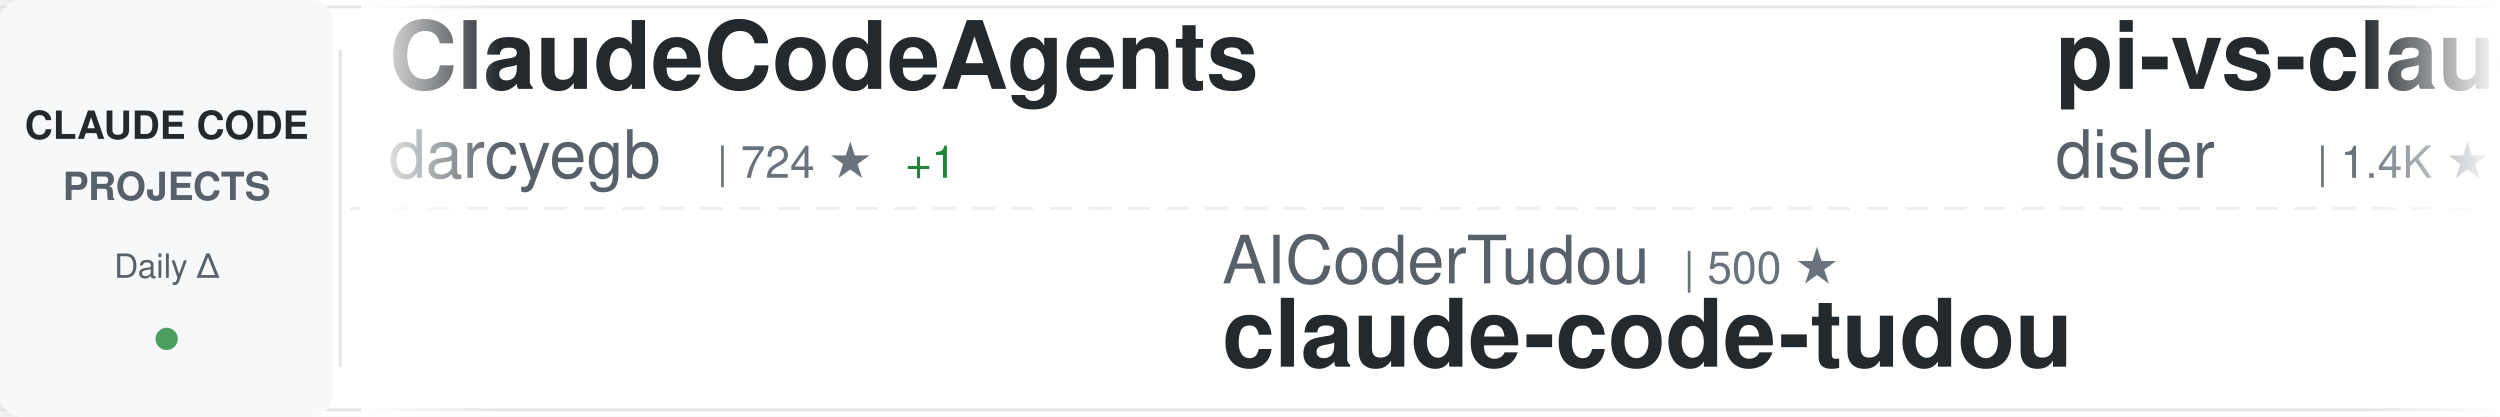
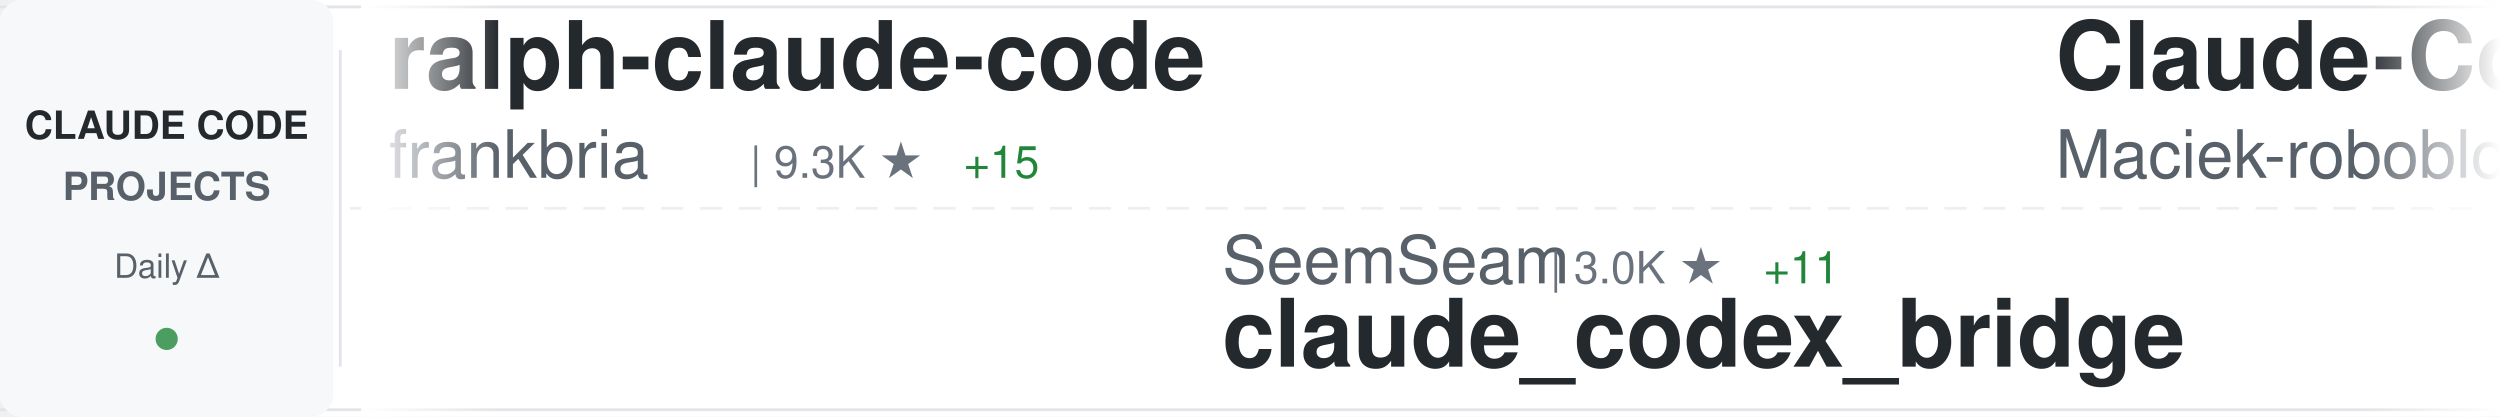
<svg xmlns="http://www.w3.org/2000/svg" width="900" height="150">
  <defs>
    <linearGradient id="awesomeLeftFade" x1="0%" y1="0%" x2="100%" y2="0%">
      <stop offset="0%" style="stop-color:#ffffff;stop-opacity:1" />
      <stop offset="100%" style="stop-color:#ffffff;stop-opacity:0" />
    </linearGradient>
    <linearGradient id="awesomeRightFade" x1="0%" y1="0%" x2="100%" y2="0%">
      <stop offset="0%" style="stop-color:#ffffff;stop-opacity:0" />
      <stop offset="100%" style="stop-color:#ffffff;stop-opacity:1" />
    </linearGradient>
  </defs>
  <rect width="900" height="150" fill="#ffffff" rx="8" />
  <rect x="0" y="2" width="900" height="1" fill="#e1e4e8" />
  <rect x="0" y="147" width="900" height="1" fill="#e1e4e8" />
  <line x1="0" y1="75" x2="900" y2="75" stroke="#e1e4e8" stroke-width="1" stroke-dasharray="8 6" opacity="0.6" />
  <rect x="0" y="0" width="120" height="150" fill="#f6f8fa" rx="8" />
  <text x="60" y="50" font-family="-apple-system, BlinkMacSystemFont, 'Segoe UI', Helvetica, Arial, sans-serif" font-size="14" font-weight="600" fill="#24292e" text-anchor="middle">CLAUDE CODE</text>
  <text x="60" y="72" font-family="-apple-system, BlinkMacSystemFont, 'Segoe UI', Helvetica, Arial, sans-serif" font-size="14" font-weight="600" fill="#586069" text-anchor="middle">PROJECTS</text>
  <text x="60" y="100" font-family="-apple-system, BlinkMacSystemFont, 'Segoe UI', Helvetica, Arial, sans-serif" font-size="12" font-weight="500" fill="#586069" text-anchor="middle">Daily Δ</text>
  <circle cx="60" cy="122" r="4" fill="#22863a" opacity="0.8" />
  <rect x="122" y="18" width="1" height="114" fill="#e1e4e8" />
  <clipPath id="awesomeTickerClip">
    <rect x="130" y="0" width="770" height="150" />
  </clipPath>
  <g clip-path="url(#awesomeTickerClip)">
    <g id="awesomeTickerItems">
      <animateTransform attributeName="transform" attributeType="XML" type="translate" from="0 0" to="-3000 0" dur="54s" repeatCount="indefinite" />
      <g transform="translate(0, 0)">
-         <text x="140" y="32" font-family="-apple-system, BlinkMacSystemFont, 'Segoe UI', Helvetica, Arial, sans-serif" font-size="34" font-weight="600" fill="#24292e">ClaudeCodeAgents</text>
-         <text x="140" y="64" font-family="-apple-system, BlinkMacSystemFont, 'Segoe UI', Helvetica, Arial, sans-serif" font-size="24" font-weight="400" fill="#586069">darcyegb</text>
-         <text x="258" y="64" font-family="-apple-system, BlinkMacSystemFont, 'Segoe UI', Helvetica, Arial, sans-serif" font-size="16" font-weight="500" fill="#6a737d">| 724 ★</text>
-         <text x="326" y="64" font-family="-apple-system, BlinkMacSystemFont, 'Segoe UI', Helvetica, Arial, sans-serif" font-size="16" font-weight="500" fill="#22863a"> +1</text>
+         <text x="140" y="32" font-family="-apple-system, BlinkMacSystemFont, 'Segoe UI', Helvetica, Arial, sans-serif" font-size="34" font-weight="600" fill="#24292e">ralph-claude-code</text>
+         <text x="140" y="64" font-family="-apple-system, BlinkMacSystemFont, 'Segoe UI', Helvetica, Arial, sans-serif" font-size="24" font-weight="400" fill="#586069">frankbria</text>
+         <text x="270" y="64" font-family="-apple-system, BlinkMacSystemFont, 'Segoe UI', Helvetica, Arial, sans-serif" font-size="16" font-weight="500" fill="#6a737d">| 9.3K ★</text>
+         <text x="347" y="64" font-family="-apple-system, BlinkMacSystemFont, 'Segoe UI', Helvetica, Arial, sans-serif" font-size="16" font-weight="500" fill="#22863a"> +15</text>
      </g>
      <g transform="translate(300, 0)">
-         <text x="140" y="102" font-family="-apple-system, BlinkMacSystemFont, 'Segoe UI', Helvetica, Arial, sans-serif" font-size="24" font-weight="400" fill="#586069">AICoderTudou</text>
-         <text x="306" y="102" font-family="-apple-system, BlinkMacSystemFont, 'Segoe UI', Helvetica, Arial, sans-serif" font-size="16" font-weight="500" fill="#6a737d">| 500 ★</text>
-         <text x="140" y="132" font-family="-apple-system, BlinkMacSystemFont, 'Segoe UI', Helvetica, Arial, sans-serif" font-size="34" font-weight="600" fill="#24292e">claude-code-tudou</text>
+         <text x="140" y="102" font-family="-apple-system, BlinkMacSystemFont, 'Segoe UI', Helvetica, Arial, sans-serif" font-size="24" font-weight="400" fill="#586069">SeemSeam</text>
+         <text x="258" y="102" font-family="-apple-system, BlinkMacSystemFont, 'Segoe UI', Helvetica, Arial, sans-serif" font-size="16" font-weight="500" fill="#6a737d">| 3.0K ★</text>
+         <text x="335" y="102" font-family="-apple-system, BlinkMacSystemFont, 'Segoe UI', Helvetica, Arial, sans-serif" font-size="16" font-weight="500" fill="#22863a"> +11</text>
+         <text x="140" y="132" font-family="-apple-system, BlinkMacSystemFont, 'Segoe UI', Helvetica, Arial, sans-serif" font-size="34" font-weight="600" fill="#24292e">claude_codex_bridge</text>
      </g>
      <g transform="translate(600, 0)">
-         <text x="140" y="32" font-family="-apple-system, BlinkMacSystemFont, 'Segoe UI', Helvetica, Arial, sans-serif" font-size="34" font-weight="600" fill="#24292e">pi-vs-claude-code</text>
-         <text x="140" y="64" font-family="-apple-system, BlinkMacSystemFont, 'Segoe UI', Helvetica, Arial, sans-serif" font-size="24" font-weight="400" fill="#586069">disler</text>
-         <text x="234" y="64" font-family="-apple-system, BlinkMacSystemFont, 'Segoe UI', Helvetica, Arial, sans-serif" font-size="16" font-weight="500" fill="#6a737d">| 1.4K ★</text>
-         <text x="311" y="64" font-family="-apple-system, BlinkMacSystemFont, 'Segoe UI', Helvetica, Arial, sans-serif" font-size="16" font-weight="500" fill="#22863a"> +4</text>
+         <text x="140" y="32" font-family="-apple-system, BlinkMacSystemFont, 'Segoe UI', Helvetica, Arial, sans-serif" font-size="34" font-weight="600" fill="#24292e">Claude-Code-Usage-Monito...</text>
+         <text x="140" y="64" font-family="-apple-system, BlinkMacSystemFont, 'Segoe UI', Helvetica, Arial, sans-serif" font-size="24" font-weight="400" fill="#586069">Maciek-roboblog</text>
+         <text x="342" y="64" font-family="-apple-system, BlinkMacSystemFont, 'Segoe UI', Helvetica, Arial, sans-serif" font-size="16" font-weight="500" fill="#6a737d">| 8.2K ★</text>
+         <text x="419" y="64" font-family="-apple-system, BlinkMacSystemFont, 'Segoe UI', Helvetica, Arial, sans-serif" font-size="16" font-weight="500" fill="#22863a"> +5</text>
      </g>
      <g transform="translate(900, 0)">
-         <text x="140" y="102" font-family="-apple-system, BlinkMacSystemFont, 'Segoe UI', Helvetica, Arial, sans-serif" font-size="24" font-weight="400" fill="#586069">Yuyz0112</text>
-         <text x="258" y="102" font-family="-apple-system, BlinkMacSystemFont, 'Segoe UI', Helvetica, Arial, sans-serif" font-size="16" font-weight="500" fill="#6a737d">| 2.4K ★</text>
-         <text x="335" y="102" font-family="-apple-system, BlinkMacSystemFont, 'Segoe UI', Helvetica, Arial, sans-serif" font-size="16" font-weight="500" fill="#22863a"> +1</text>
-         <text x="140" y="132" font-family="-apple-system, BlinkMacSystemFont, 'Segoe UI', Helvetica, Arial, sans-serif" font-size="34" font-weight="600" fill="#24292e">claude-code-reverse</text>
+         <text x="140" y="102" font-family="-apple-system, BlinkMacSystemFont, 'Segoe UI', Helvetica, Arial, sans-serif" font-size="24" font-weight="400" fill="#586069">carlvellotti</text>
+         <text x="306" y="102" font-family="-apple-system, BlinkMacSystemFont, 'Segoe UI', Helvetica, Arial, sans-serif" font-size="16" font-weight="500" fill="#6a737d">| 2.1K ★</text>
+         <text x="383" y="102" font-family="-apple-system, BlinkMacSystemFont, 'Segoe UI', Helvetica, Arial, sans-serif" font-size="16" font-weight="500" fill="#22863a"> +1</text>
+         <text x="140" y="132" font-family="-apple-system, BlinkMacSystemFont, 'Segoe UI', Helvetica, Arial, sans-serif" font-size="34" font-weight="600" fill="#24292e">claude-code-pm-course</text>
      </g>
      <g transform="translate(1200, 0)">
-         <text x="140" y="32" font-family="-apple-system, BlinkMacSystemFont, 'Segoe UI', Helvetica, Arial, sans-serif" font-size="34" font-weight="600" fill="#24292e">Claude-Code-Workflow</text>
-         <text x="140" y="64" font-family="-apple-system, BlinkMacSystemFont, 'Segoe UI', Helvetica, Arial, sans-serif" font-size="24" font-weight="400" fill="#586069">catlog22</text>
-         <text x="258" y="64" font-family="-apple-system, BlinkMacSystemFont, 'Segoe UI', Helvetica, Arial, sans-serif" font-size="16" font-weight="500" fill="#6a737d">| 2.1K ★</text>
-         <text x="335" y="64" font-family="-apple-system, BlinkMacSystemFont, 'Segoe UI', Helvetica, Arial, sans-serif" font-size="16" font-weight="500" fill="#22863a"> +5</text>
+         <text x="140" y="32" font-family="-apple-system, BlinkMacSystemFont, 'Segoe UI', Helvetica, Arial, sans-serif" font-size="34" font-weight="600" fill="#24292e">claude-code-cli</text>
+         <text x="140" y="64" font-family="-apple-system, BlinkMacSystemFont, 'Segoe UI', Helvetica, Arial, sans-serif" font-size="24" font-weight="400" fill="#586069">huangserva</text>
+         <text x="282" y="64" font-family="-apple-system, BlinkMacSystemFont, 'Segoe UI', Helvetica, Arial, sans-serif" font-size="16" font-weight="500" fill="#6a737d">| 604 ★</text>
      </g>
      <g transform="translate(1500, 0)">
-         <text x="140" y="102" font-family="-apple-system, BlinkMacSystemFont, 'Segoe UI', Helvetica, Arial, sans-serif" font-size="24" font-weight="400" fill="#586069">Pimzino</text>
-         <text x="246" y="102" font-family="-apple-system, BlinkMacSystemFont, 'Segoe UI', Helvetica, Arial, sans-serif" font-size="16" font-weight="500" fill="#6a737d">| 3.8K ★</text>
-         <text x="140" y="132" font-family="-apple-system, BlinkMacSystemFont, 'Segoe UI', Helvetica, Arial, sans-serif" font-size="34" font-weight="600" fill="#24292e">claude-code-spec-workflo...</text>
+         <text x="140" y="102" font-family="-apple-system, BlinkMacSystemFont, 'Segoe UI', Helvetica, Arial, sans-serif" font-size="24" font-weight="400" fill="#586069">luongnv89</text>
+         <text x="270" y="102" font-family="-apple-system, BlinkMacSystemFont, 'Segoe UI', Helvetica, Arial, sans-serif" font-size="16" font-weight="500" fill="#6a737d">| 37.1K ★</text>
+         <text x="356" y="102" font-family="-apple-system, BlinkMacSystemFont, 'Segoe UI', Helvetica, Arial, sans-serif" font-size="16" font-weight="500" fill="#22863a"> +92</text>
+         <text x="140" y="132" font-family="-apple-system, BlinkMacSystemFont, 'Segoe UI', Helvetica, Arial, sans-serif" font-size="34" font-weight="600" fill="#24292e">claude-howto</text>
      </g>
      <g transform="translate(1800, 0)">
-         <text x="140" y="32" font-family="-apple-system, BlinkMacSystemFont, 'Segoe UI', Helvetica, Arial, sans-serif" font-size="34" font-weight="600" fill="#24292e">ClaudeCode</text>
-         <text x="140" y="64" font-family="-apple-system, BlinkMacSystemFont, 'Segoe UI', Helvetica, Arial, sans-serif" font-size="24" font-weight="400" fill="#586069">guanshan</text>
-         <text x="258" y="64" font-family="-apple-system, BlinkMacSystemFont, 'Segoe UI', Helvetica, Arial, sans-serif" font-size="16" font-weight="500" fill="#6a737d">| 60 ★</text>
+         <text x="140" y="32" font-family="-apple-system, BlinkMacSystemFont, 'Segoe UI', Helvetica, Arial, sans-serif" font-size="34" font-weight="600" fill="#24292e">claude-code</text>
+         <text x="140" y="64" font-family="-apple-system, BlinkMacSystemFont, 'Segoe UI', Helvetica, Arial, sans-serif" font-size="24" font-weight="400" fill="#586069">mehmoodosman</text>
+         <text x="306" y="64" font-family="-apple-system, BlinkMacSystemFont, 'Segoe UI', Helvetica, Arial, sans-serif" font-size="16" font-weight="500" fill="#6a737d">| 167 ★</text>
      </g>
      <g transform="translate(2100, 0)">
-         <text x="140" y="102" font-family="-apple-system, BlinkMacSystemFont, 'Segoe UI', Helvetica, Arial, sans-serif" font-size="24" font-weight="400" fill="#586069">Alishahryar1</text>
-         <text x="306" y="102" font-family="-apple-system, BlinkMacSystemFont, 'Segoe UI', Helvetica, Arial, sans-serif" font-size="16" font-weight="500" fill="#6a737d">| 34.3K ★</text>
-         <text x="392" y="102" font-family="-apple-system, BlinkMacSystemFont, 'Segoe UI', Helvetica, Arial, sans-serif" font-size="16" font-weight="500" fill="#22863a"> +170</text>
-         <text x="140" y="132" font-family="-apple-system, BlinkMacSystemFont, 'Segoe UI', Helvetica, Arial, sans-serif" font-size="34" font-weight="600" fill="#24292e">free-claude-code</text>
+         <text x="140" y="102" font-family="-apple-system, BlinkMacSystemFont, 'Segoe UI', Helvetica, Arial, sans-serif" font-size="24" font-weight="400" fill="#586069">oboard</text>
+         <text x="234" y="102" font-family="-apple-system, BlinkMacSystemFont, 'Segoe UI', Helvetica, Arial, sans-serif" font-size="16" font-weight="500" fill="#6a737d">| 3.2K ★</text>
+         <text x="140" y="132" font-family="-apple-system, BlinkMacSystemFont, 'Segoe UI', Helvetica, Arial, sans-serif" font-size="34" font-weight="600" fill="#24292e">claude-code-rev</text>
      </g>
      <g transform="translate(2400, 0)">
-         <text x="140" y="32" font-family="-apple-system, BlinkMacSystemFont, 'Segoe UI', Helvetica, Arial, sans-serif" font-size="34" font-weight="600" fill="#24292e">claude-code</text>
-         <text x="140" y="64" font-family="-apple-system, BlinkMacSystemFont, 'Segoe UI', Helvetica, Arial, sans-serif" font-size="24" font-weight="400" fill="#586069">Onewon</text>
-         <text x="234" y="64" font-family="-apple-system, BlinkMacSystemFont, 'Segoe UI', Helvetica, Arial, sans-serif" font-size="16" font-weight="500" fill="#6a737d">| 182 ★</text>
+         <text x="140" y="32" font-family="-apple-system, BlinkMacSystemFont, 'Segoe UI', Helvetica, Arial, sans-serif" font-size="34" font-weight="600" fill="#24292e">claude-code-settings</text>
+         <text x="140" y="64" font-family="-apple-system, BlinkMacSystemFont, 'Segoe UI', Helvetica, Arial, sans-serif" font-size="24" font-weight="400" fill="#586069">feiskyer</text>
+         <text x="258" y="64" font-family="-apple-system, BlinkMacSystemFont, 'Segoe UI', Helvetica, Arial, sans-serif" font-size="16" font-weight="500" fill="#6a737d">| 1.6K ★</text>
      </g>
      <g transform="translate(2700, 0)">
-         <text x="140" y="102" font-family="-apple-system, BlinkMacSystemFont, 'Segoe UI', Helvetica, Arial, sans-serif" font-size="24" font-weight="400" fill="#586069">ChrisWiles</text>
-         <text x="282" y="102" font-family="-apple-system, BlinkMacSystemFont, 'Segoe UI', Helvetica, Arial, sans-serif" font-size="16" font-weight="500" fill="#6a737d">| 6.0K ★</text>
-         <text x="359" y="102" font-family="-apple-system, BlinkMacSystemFont, 'Segoe UI', Helvetica, Arial, sans-serif" font-size="16" font-weight="500" fill="#22863a"> +1</text>
-         <text x="140" y="132" font-family="-apple-system, BlinkMacSystemFont, 'Segoe UI', Helvetica, Arial, sans-serif" font-size="34" font-weight="600" fill="#24292e">claude-code-showcase</text>
+         <text x="140" y="102" font-family="-apple-system, BlinkMacSystemFont, 'Segoe UI', Helvetica, Arial, sans-serif" font-size="24" font-weight="400" fill="#586069">jeremylongshore</text>
+         <text x="342" y="102" font-family="-apple-system, BlinkMacSystemFont, 'Segoe UI', Helvetica, Arial, sans-serif" font-size="16" font-weight="500" fill="#6a737d">| 2.4K ★</text>
+         <text x="419" y="102" font-family="-apple-system, BlinkMacSystemFont, 'Segoe UI', Helvetica, Arial, sans-serif" font-size="16" font-weight="500" fill="#22863a"> +4</text>
+         <text x="140" y="132" font-family="-apple-system, BlinkMacSystemFont, 'Segoe UI', Helvetica, Arial, sans-serif" font-size="34" font-weight="600" fill="#24292e">claude-code-plugins-plus...</text>
      </g>
      <g transform="translate(3000, 0)">
-         <text x="140" y="32" font-family="-apple-system, BlinkMacSystemFont, 'Segoe UI', Helvetica, Arial, sans-serif" font-size="34" font-weight="600" fill="#24292e">ClaudeCodeAgents</text>
-         <text x="140" y="64" font-family="-apple-system, BlinkMacSystemFont, 'Segoe UI', Helvetica, Arial, sans-serif" font-size="24" font-weight="400" fill="#586069">darcyegb</text>
-         <text x="258" y="64" font-family="-apple-system, BlinkMacSystemFont, 'Segoe UI', Helvetica, Arial, sans-serif" font-size="16" font-weight="500" fill="#6a737d">| 724 ★</text>
-         <text x="326" y="64" font-family="-apple-system, BlinkMacSystemFont, 'Segoe UI', Helvetica, Arial, sans-serif" font-size="16" font-weight="500" fill="#22863a"> +1</text>
+         <text x="140" y="32" font-family="-apple-system, BlinkMacSystemFont, 'Segoe UI', Helvetica, Arial, sans-serif" font-size="34" font-weight="600" fill="#24292e">ralph-claude-code</text>
+         <text x="140" y="64" font-family="-apple-system, BlinkMacSystemFont, 'Segoe UI', Helvetica, Arial, sans-serif" font-size="24" font-weight="400" fill="#586069">frankbria</text>
+         <text x="270" y="64" font-family="-apple-system, BlinkMacSystemFont, 'Segoe UI', Helvetica, Arial, sans-serif" font-size="16" font-weight="500" fill="#6a737d">| 9.3K ★</text>
+         <text x="347" y="64" font-family="-apple-system, BlinkMacSystemFont, 'Segoe UI', Helvetica, Arial, sans-serif" font-size="16" font-weight="500" fill="#22863a"> +15</text>
      </g>
      <g transform="translate(3300, 0)">
-         <text x="140" y="102" font-family="-apple-system, BlinkMacSystemFont, 'Segoe UI', Helvetica, Arial, sans-serif" font-size="24" font-weight="400" fill="#586069">AICoderTudou</text>
-         <text x="306" y="102" font-family="-apple-system, BlinkMacSystemFont, 'Segoe UI', Helvetica, Arial, sans-serif" font-size="16" font-weight="500" fill="#6a737d">| 500 ★</text>
-         <text x="140" y="132" font-family="-apple-system, BlinkMacSystemFont, 'Segoe UI', Helvetica, Arial, sans-serif" font-size="34" font-weight="600" fill="#24292e">claude-code-tudou</text>
+         <text x="140" y="102" font-family="-apple-system, BlinkMacSystemFont, 'Segoe UI', Helvetica, Arial, sans-serif" font-size="24" font-weight="400" fill="#586069">SeemSeam</text>
+         <text x="258" y="102" font-family="-apple-system, BlinkMacSystemFont, 'Segoe UI', Helvetica, Arial, sans-serif" font-size="16" font-weight="500" fill="#6a737d">| 3.0K ★</text>
+         <text x="335" y="102" font-family="-apple-system, BlinkMacSystemFont, 'Segoe UI', Helvetica, Arial, sans-serif" font-size="16" font-weight="500" fill="#22863a"> +11</text>
+         <text x="140" y="132" font-family="-apple-system, BlinkMacSystemFont, 'Segoe UI', Helvetica, Arial, sans-serif" font-size="34" font-weight="600" fill="#24292e">claude_codex_bridge</text>
      </g>
      <g transform="translate(3600, 0)">
-         <text x="140" y="32" font-family="-apple-system, BlinkMacSystemFont, 'Segoe UI', Helvetica, Arial, sans-serif" font-size="34" font-weight="600" fill="#24292e">pi-vs-claude-code</text>
-         <text x="140" y="64" font-family="-apple-system, BlinkMacSystemFont, 'Segoe UI', Helvetica, Arial, sans-serif" font-size="24" font-weight="400" fill="#586069">disler</text>
-         <text x="234" y="64" font-family="-apple-system, BlinkMacSystemFont, 'Segoe UI', Helvetica, Arial, sans-serif" font-size="16" font-weight="500" fill="#6a737d">| 1.4K ★</text>
-         <text x="311" y="64" font-family="-apple-system, BlinkMacSystemFont, 'Segoe UI', Helvetica, Arial, sans-serif" font-size="16" font-weight="500" fill="#22863a"> +4</text>
+         <text x="140" y="32" font-family="-apple-system, BlinkMacSystemFont, 'Segoe UI', Helvetica, Arial, sans-serif" font-size="34" font-weight="600" fill="#24292e">Claude-Code-Usage-Monito...</text>
+         <text x="140" y="64" font-family="-apple-system, BlinkMacSystemFont, 'Segoe UI', Helvetica, Arial, sans-serif" font-size="24" font-weight="400" fill="#586069">Maciek-roboblog</text>
+         <text x="342" y="64" font-family="-apple-system, BlinkMacSystemFont, 'Segoe UI', Helvetica, Arial, sans-serif" font-size="16" font-weight="500" fill="#6a737d">| 8.2K ★</text>
+         <text x="419" y="64" font-family="-apple-system, BlinkMacSystemFont, 'Segoe UI', Helvetica, Arial, sans-serif" font-size="16" font-weight="500" fill="#22863a"> +5</text>
      </g>
      <g transform="translate(3900, 0)">
-         <text x="140" y="102" font-family="-apple-system, BlinkMacSystemFont, 'Segoe UI', Helvetica, Arial, sans-serif" font-size="24" font-weight="400" fill="#586069">Yuyz0112</text>
-         <text x="258" y="102" font-family="-apple-system, BlinkMacSystemFont, 'Segoe UI', Helvetica, Arial, sans-serif" font-size="16" font-weight="500" fill="#6a737d">| 2.4K ★</text>
-         <text x="335" y="102" font-family="-apple-system, BlinkMacSystemFont, 'Segoe UI', Helvetica, Arial, sans-serif" font-size="16" font-weight="500" fill="#22863a"> +1</text>
-         <text x="140" y="132" font-family="-apple-system, BlinkMacSystemFont, 'Segoe UI', Helvetica, Arial, sans-serif" font-size="34" font-weight="600" fill="#24292e">claude-code-reverse</text>
+         <text x="140" y="102" font-family="-apple-system, BlinkMacSystemFont, 'Segoe UI', Helvetica, Arial, sans-serif" font-size="24" font-weight="400" fill="#586069">carlvellotti</text>
+         <text x="306" y="102" font-family="-apple-system, BlinkMacSystemFont, 'Segoe UI', Helvetica, Arial, sans-serif" font-size="16" font-weight="500" fill="#6a737d">| 2.1K ★</text>
+         <text x="383" y="102" font-family="-apple-system, BlinkMacSystemFont, 'Segoe UI', Helvetica, Arial, sans-serif" font-size="16" font-weight="500" fill="#22863a"> +1</text>
+         <text x="140" y="132" font-family="-apple-system, BlinkMacSystemFont, 'Segoe UI', Helvetica, Arial, sans-serif" font-size="34" font-weight="600" fill="#24292e">claude-code-pm-course</text>
      </g>
    </g>
  </g>
  <rect x="130" y="0" width="50" height="150" fill="url(#awesomeLeftFade)" />
  <rect x="850" y="0" width="50" height="150" fill="url(#awesomeRightFade)" />
</svg>
